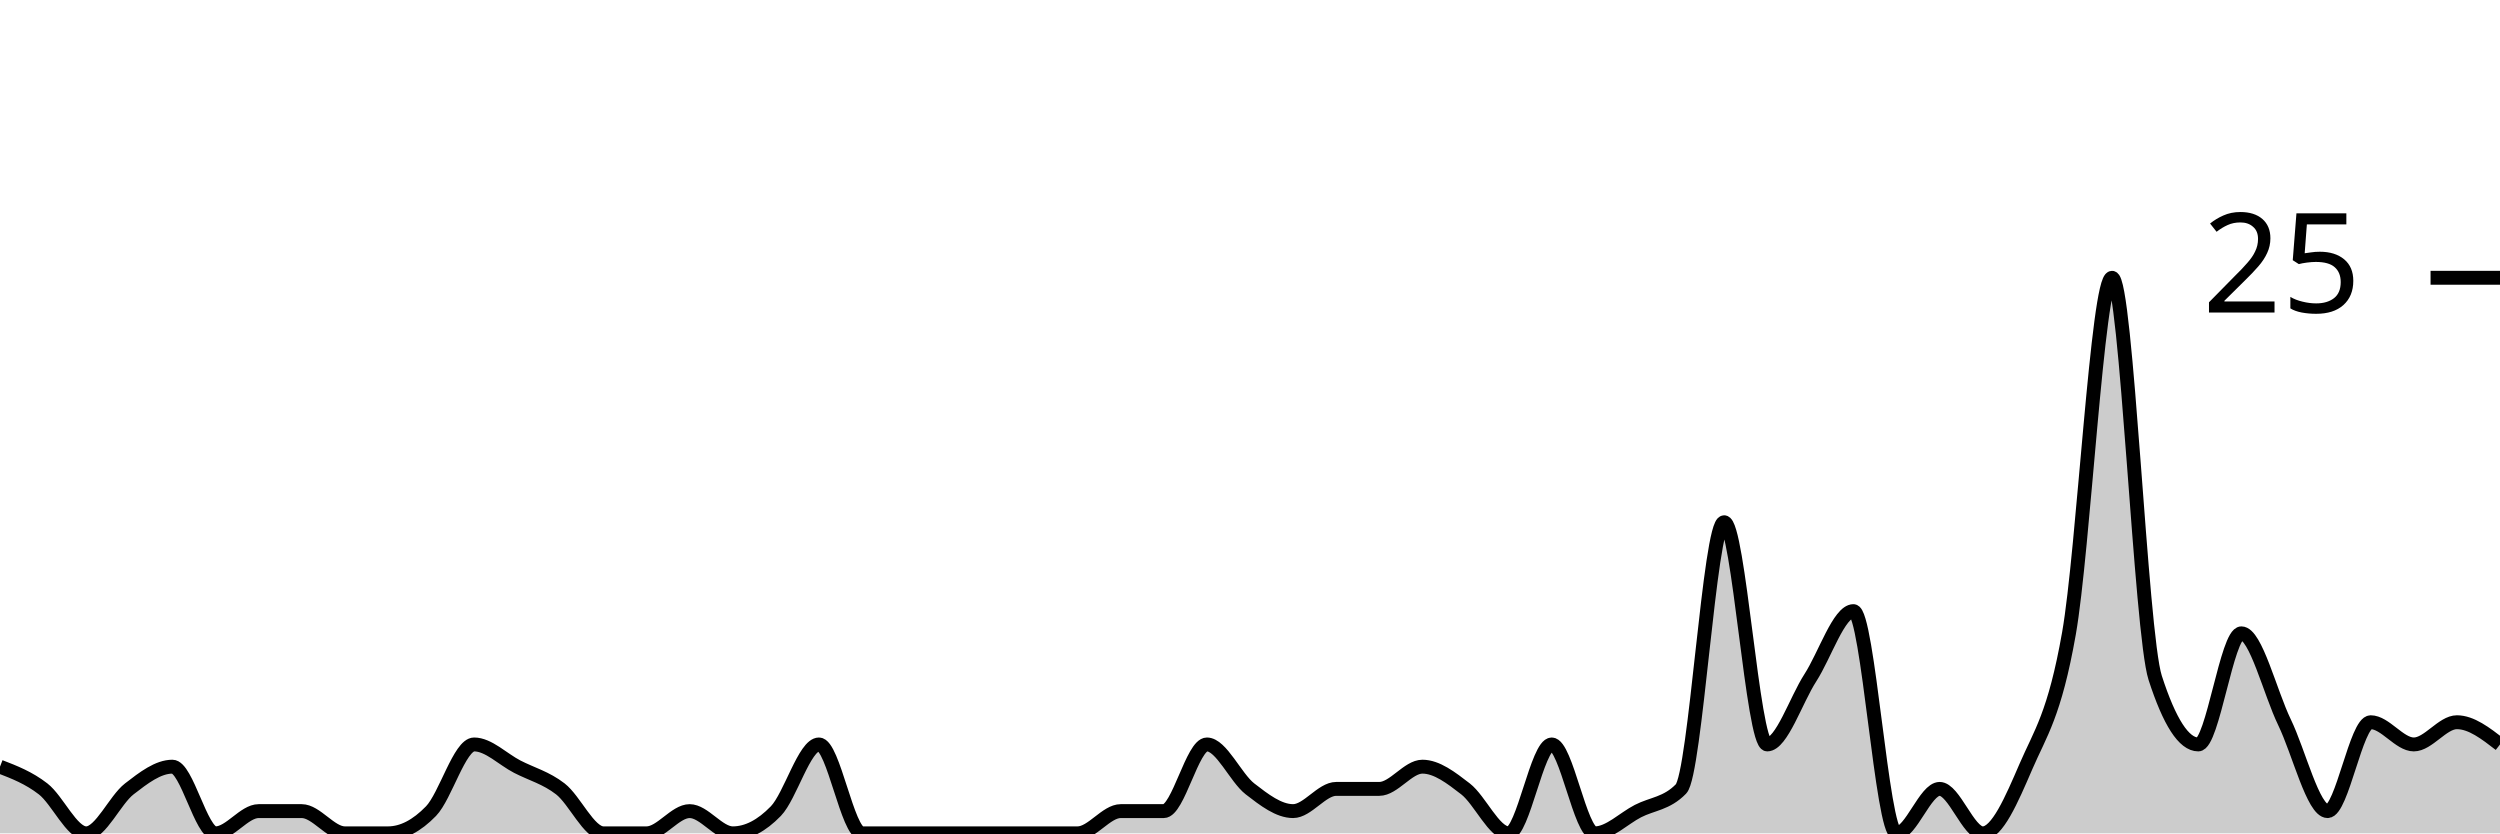
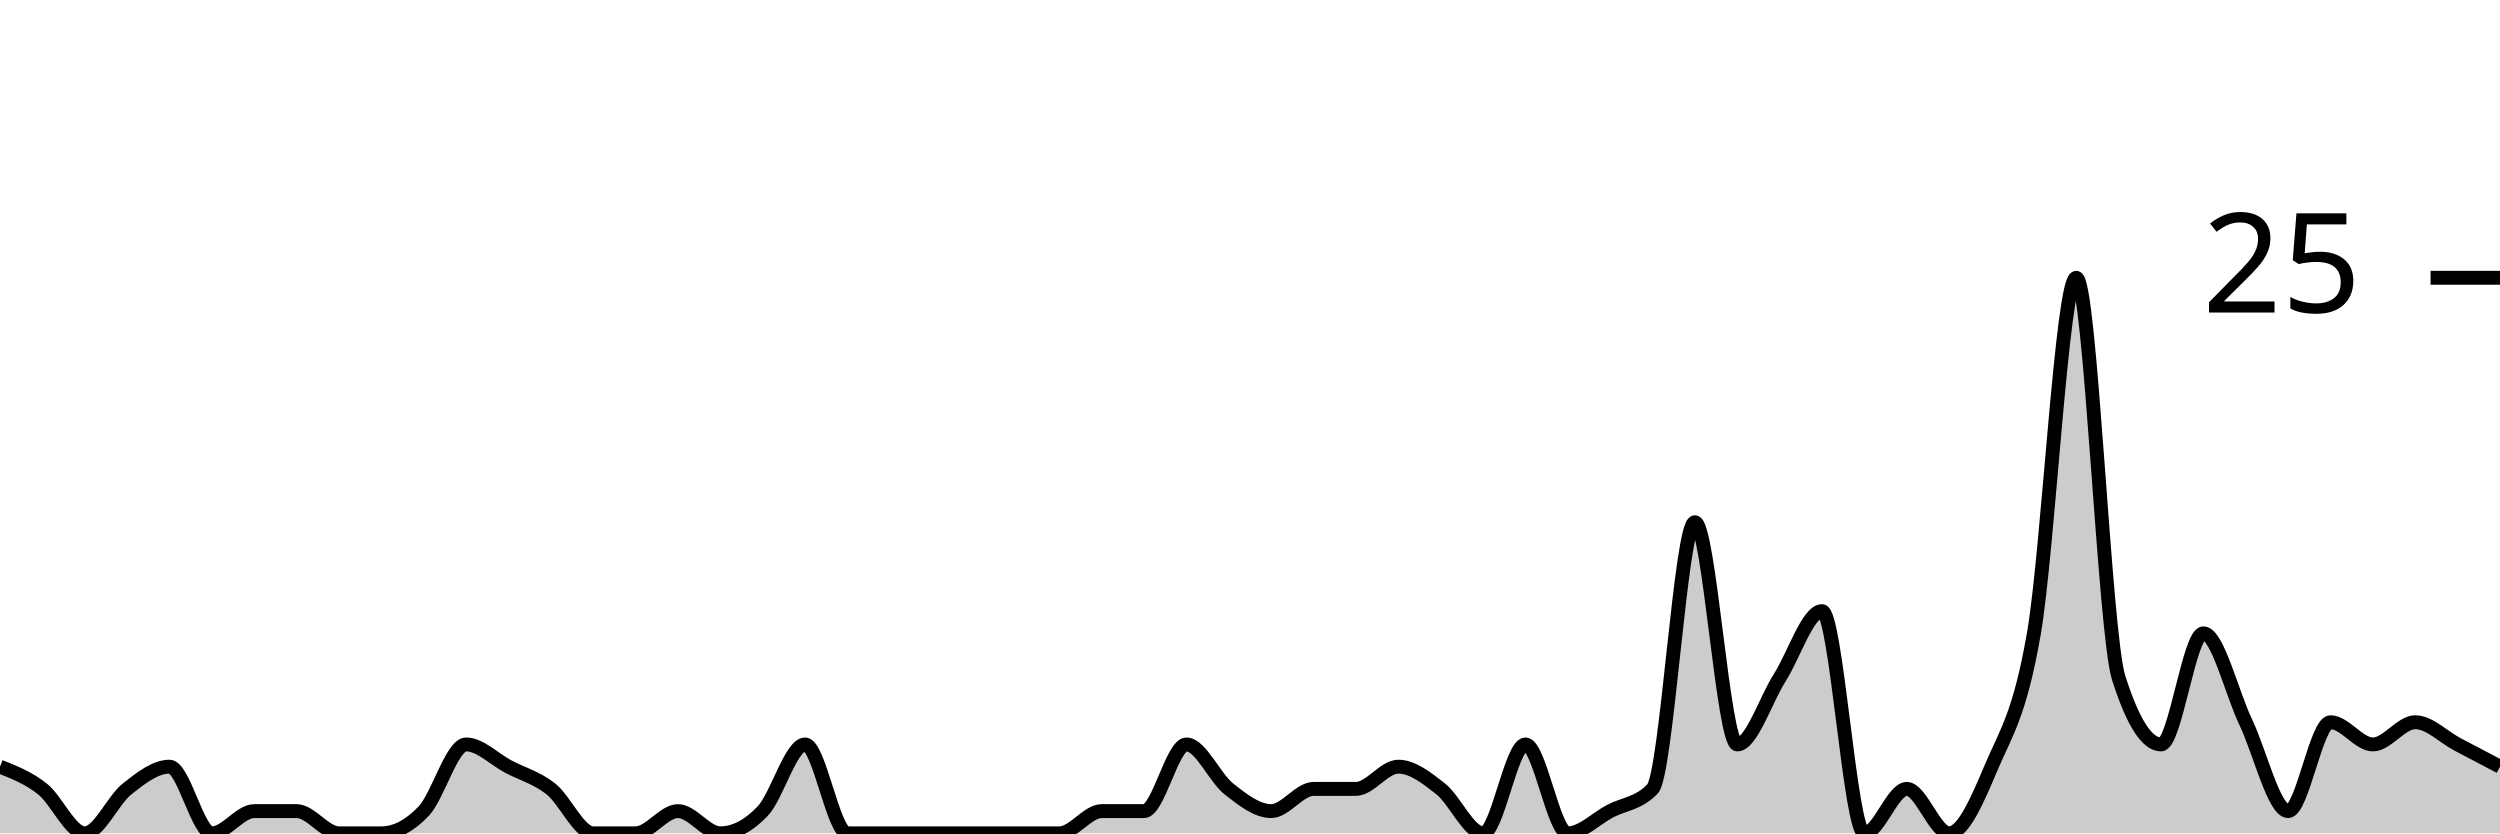
<svg xmlns="http://www.w3.org/2000/svg" viewBox="0 0 180 60">
  <g transform="translate(0,20)">
-     <path class="area" fill="rgba(0, 0, 0, 0.2)" d="M0,35.2C1.034,35.6,2.069,36,3.103,36.8C4.138,37.6,5.172,40,6.207,40C7.241,40,8.276,37.6,9.31,36.8C10.345,36,11.379,35.2,12.414,35.2C13.448,35.2,14.483,40,15.517,40C16.552,40,17.586,38.4,18.621,38.4C19.655,38.4,20.69,38.4,21.724,38.4C22.759,38.4,23.793,40,24.828,40C25.862,40,26.897,40,27.931,40C28.966,40,30,39.467,31.034,38.4C32.069,37.333,33.103,33.6,34.138,33.6C35.172,33.6,36.207,34.667,37.241,35.2C38.276,35.733,39.31,36,40.345,36.8C41.379,37.6,42.414,40,43.448,40C44.483,40,45.517,40,46.552,40C47.586,40,48.621,38.4,49.655,38.4C50.69,38.4,51.724,40,52.759,40C53.793,40,54.828,39.467,55.862,38.4C56.897,37.333,57.931,33.6,58.966,33.6C60,33.6,61.034,40,62.069,40C63.103,40,64.138,40,65.172,40C66.207,40,67.241,40,68.276,40C69.31,40,70.345,40,71.379,40C72.414,40,73.448,40,74.483,40C75.517,40,76.552,40,77.586,40C78.621,40,79.655,38.4,80.69,38.4C81.724,38.4,82.759,38.4,83.793,38.4C84.828,38.4,85.862,33.6,86.897,33.6C87.931,33.6,88.966,36,90,36.8C91.034,37.6,92.069,38.4,93.103,38.4C94.138,38.4,95.172,36.8,96.207,36.8C97.241,36.8,98.276,36.8,99.31,36.8C100.345,36.8,101.379,35.2,102.414,35.2C103.448,35.2,104.483,36,105.517,36.8C106.552,37.6,107.586,40,108.621,40C109.655,40,110.69,33.6,111.724,33.6C112.759,33.6,113.793,40,114.828,40C115.862,40,116.897,38.933,117.931,38.4C118.966,37.867,120,37.867,121.034,36.8C122.069,35.733,123.103,17.6,124.138,17.6C125.172,17.6,126.207,33.6,127.241,33.6C128.276,33.6,129.31,30.4,130.345,28.8C131.379,27.2,132.414,24,133.448,24C134.483,24,135.517,40,136.552,40C137.586,40,138.621,36.8,139.655,36.8C140.69,36.8,141.724,40,142.759,40C143.793,40,144.828,37.6,145.862,35.2C146.897,32.8,147.931,31.467,148.966,25.6C150,19.733,151.034,0,152.069,0C153.103,0,154.138,25.6,155.172,28.8C156.207,32,157.241,33.6,158.276,33.6C159.31,33.6,160.345,25.6,161.379,25.6C162.414,25.6,163.448,29.867,164.483,32C165.517,34.133,166.552,38.4,167.586,38.4C168.621,38.4,169.655,32,170.69,32C171.724,32,172.759,33.6,173.793,33.6C174.828,33.6,175.862,32,176.897,32C177.931,32,178.966,32.8,180,33.6L180,40C178.966,40,177.931,40,176.897,40C175.862,40,174.828,40,173.793,40C172.759,40,171.724,40,170.69,40C169.655,40,168.621,40,167.586,40C166.552,40,165.517,40,164.483,40C163.448,40,162.414,40,161.379,40C160.345,40,159.31,40,158.276,40C157.241,40,156.207,40,155.172,40C154.138,40,153.103,40,152.069,40C151.034,40,150,40,148.966,40C147.931,40,146.897,40,145.862,40C144.828,40,143.793,40,142.759,40C141.724,40,140.69,40,139.655,40C138.621,40,137.586,40,136.552,40C135.517,40,134.483,40,133.448,40C132.414,40,131.379,40,130.345,40C129.31,40,128.276,40,127.241,40C126.207,40,125.172,40,124.138,40C123.103,40,122.069,40,121.034,40C120,40,118.966,40,117.931,40C116.897,40,115.862,40,114.828,40C113.793,40,112.759,40,111.724,40C110.69,40,109.655,40,108.621,40C107.586,40,106.552,40,105.517,40C104.483,40,103.448,40,102.414,40C101.379,40,100.345,40,99.31,40C98.276,40,97.241,40,96.207,40C95.172,40,94.138,40,93.103,40C92.069,40,91.034,40,90,40C88.966,40,87.931,40,86.897,40C85.862,40,84.828,40,83.793,40C82.759,40,81.724,40,80.69,40C79.655,40,78.621,40,77.586,40C76.552,40,75.517,40,74.483,40C73.448,40,72.414,40,71.379,40C70.345,40,69.31,40,68.276,40C67.241,40,66.207,40,65.172,40C64.138,40,63.103,40,62.069,40C61.034,40,60,40,58.966,40C57.931,40,56.897,40,55.862,40C54.828,40,53.793,40,52.759,40C51.724,40,50.69,40,49.655,40C48.621,40,47.586,40,46.552,40C45.517,40,44.483,40,43.448,40C42.414,40,41.379,40,40.345,40C39.31,40,38.276,40,37.241,40C36.207,40,35.172,40,34.138,40C33.103,40,32.069,40,31.034,40C30,40,28.966,40,27.931,40C26.897,40,25.862,40,24.828,40C23.793,40,22.759,40,21.724,40C20.69,40,19.655,40,18.621,40C17.586,40,16.552,40,15.517,40C14.483,40,13.448,40,12.414,40C11.379,40,10.345,40,9.31,40C8.276,40,7.241,40,6.207,40C5.172,40,4.138,40,3.103,40C2.069,40,1.034,40,0,40Z" />
-     <path class="line" stroke="black" fill="none" d="M0,35.2C1.034,35.6,2.069,36,3.103,36.8C4.138,37.6,5.172,40,6.207,40C7.241,40,8.276,37.6,9.31,36.8C10.345,36,11.379,35.2,12.414,35.2C13.448,35.2,14.483,40,15.517,40C16.552,40,17.586,38.4,18.621,38.4C19.655,38.4,20.69,38.4,21.724,38.4C22.759,38.4,23.793,40,24.828,40C25.862,40,26.897,40,27.931,40C28.966,40,30,39.467,31.034,38.4C32.069,37.333,33.103,33.6,34.138,33.6C35.172,33.6,36.207,34.667,37.241,35.2C38.276,35.733,39.31,36,40.345,36.8C41.379,37.6,42.414,40,43.448,40C44.483,40,45.517,40,46.552,40C47.586,40,48.621,38.4,49.655,38.4C50.69,38.4,51.724,40,52.759,40C53.793,40,54.828,39.467,55.862,38.4C56.897,37.333,57.931,33.6,58.966,33.6C60,33.6,61.034,40,62.069,40C63.103,40,64.138,40,65.172,40C66.207,40,67.241,40,68.276,40C69.31,40,70.345,40,71.379,40C72.414,40,73.448,40,74.483,40C75.517,40,76.552,40,77.586,40C78.621,40,79.655,38.4,80.69,38.4C81.724,38.4,82.759,38.4,83.793,38.4C84.828,38.4,85.862,33.6,86.897,33.6C87.931,33.6,88.966,36,90,36.8C91.034,37.6,92.069,38.4,93.103,38.4C94.138,38.4,95.172,36.8,96.207,36.8C97.241,36.8,98.276,36.8,99.31,36.8C100.345,36.8,101.379,35.2,102.414,35.2C103.448,35.2,104.483,36,105.517,36.8C106.552,37.6,107.586,40,108.621,40C109.655,40,110.69,33.6,111.724,33.6C112.759,33.6,113.793,40,114.828,40C115.862,40,116.897,38.933,117.931,38.4C118.966,37.867,120,37.867,121.034,36.8C122.069,35.733,123.103,17.6,124.138,17.6C125.172,17.6,126.207,33.6,127.241,33.6C128.276,33.6,129.31,30.4,130.345,28.8C131.379,27.2,132.414,24,133.448,24C134.483,24,135.517,40,136.552,40C137.586,40,138.621,36.8,139.655,36.8C140.69,36.8,141.724,40,142.759,40C143.793,40,144.828,37.6,145.862,35.2C146.897,32.8,147.931,31.467,148.966,25.6C150,19.733,151.034,0,152.069,0C153.103,0,154.138,25.6,155.172,28.8C156.207,32,157.241,33.6,158.276,33.6C159.31,33.6,160.345,25.6,161.379,25.6C162.414,25.6,163.448,29.867,164.483,32C165.517,34.133,166.552,38.4,167.586,38.4C168.621,38.4,169.655,32,170.69,32C171.724,32,172.759,33.6,173.793,33.6C174.828,33.6,175.862,32,176.897,32C177.931,32,178.966,32.8,180,33.6" />
+     <path class="area" fill="rgba(0, 0, 0, 0.2)" d="M0,35.2C1.017,35.6,2.034,36,3.051,36.8C4.068,37.6,5.085,40,6.102,40C7.119,40,8.136,37.6,9.153,36.8C10.169,36,11.186,35.2,12.203,35.2C13.22,35.2,14.237,40,15.254,40C16.271,40,17.288,38.4,18.305,38.4C19.322,38.4,20.339,38.4,21.356,38.4C22.373,38.4,23.39,40,24.407,40C25.424,40,26.441,40,27.458,40C28.475,40,29.492,39.467,30.508,38.4C31.525,37.333,32.542,33.6,33.559,33.6C34.576,33.6,35.593,34.667,36.61,35.2C37.627,35.733,38.644,36,39.661,36.8C40.678,37.6,41.695,40,42.712,40C43.729,40,44.746,40,45.763,40C46.78,40,47.797,38.4,48.814,38.4C49.831,38.4,50.847,40,51.864,40C52.881,40,53.898,39.467,54.915,38.4C55.932,37.333,56.949,33.6,57.966,33.6C58.983,33.6,60,40,61.017,40C62.034,40,63.051,40,64.068,40C65.085,40,66.102,40,67.119,40C68.136,40,69.153,40,70.169,40C71.186,40,72.203,40,73.22,40C74.237,40,75.254,40,76.271,40C77.288,40,78.305,38.4,79.322,38.4C80.339,38.4,81.356,38.4,82.373,38.4C83.39,38.4,84.407,33.6,85.424,33.6C86.441,33.6,87.458,36,88.475,36.8C89.492,37.6,90.508,38.4,91.525,38.4C92.542,38.4,93.559,36.8,94.576,36.8C95.593,36.8,96.61,36.8,97.627,36.8C98.644,36.8,99.661,35.2,100.678,35.2C101.695,35.2,102.712,36,103.729,36.8C104.746,37.6,105.763,40,106.78,40C107.797,40,108.814,33.6,109.831,33.6C110.847,33.6,111.864,40,112.881,40C113.898,40,114.915,38.933,115.932,38.4C116.949,37.867,117.966,37.867,118.983,36.8C120,35.733,121.017,17.6,122.034,17.6C123.051,17.6,124.068,33.6,125.085,33.6C126.102,33.6,127.119,30.4,128.136,28.8C129.153,27.2,130.169,24,131.186,24C132.203,24,133.22,40,134.237,40C135.254,40,136.271,36.8,137.288,36.8C138.305,36.8,139.322,40,140.339,40C141.356,40,142.373,37.6,143.39,35.2C144.407,32.8,145.424,31.467,146.441,25.6C147.458,19.733,148.475,0,149.492,0C150.508,0,151.525,25.6,152.542,28.8C153.559,32,154.576,33.6,155.593,33.6C156.61,33.6,157.627,25.6,158.644,25.6C159.661,25.6,160.678,29.867,161.695,32C162.712,34.133,163.729,38.4,164.746,38.4C165.763,38.4,166.78,32,167.797,32C168.814,32,169.831,33.6,170.847,33.6C171.864,33.6,172.881,32,173.898,32C174.915,32,175.932,33.067,176.949,33.6C177.966,34.133,178.983,34.667,180,35.2L180,40C178.983,40,177.966,40,176.949,40C175.932,40,174.915,40,173.898,40C172.881,40,171.864,40,170.847,40C169.831,40,168.814,40,167.797,40C166.78,40,165.763,40,164.746,40C163.729,40,162.712,40,161.695,40C160.678,40,159.661,40,158.644,40C157.627,40,156.61,40,155.593,40C154.576,40,153.559,40,152.542,40C151.525,40,150.508,40,149.492,40C148.475,40,147.458,40,146.441,40C145.424,40,144.407,40,143.39,40C142.373,40,141.356,40,140.339,40C139.322,40,138.305,40,137.288,40C136.271,40,135.254,40,134.237,40C133.22,40,132.203,40,131.186,40C130.169,40,129.153,40,128.136,40C127.119,40,126.102,40,125.085,40C124.068,40,123.051,40,122.034,40C121.017,40,120,40,118.983,40C117.966,40,116.949,40,115.932,40C114.915,40,113.898,40,112.881,40C111.864,40,110.847,40,109.831,40C108.814,40,107.797,40,106.78,40C105.763,40,104.746,40,103.729,40C102.712,40,101.695,40,100.678,40C99.661,40,98.644,40,97.627,40C96.61,40,95.593,40,94.576,40C93.559,40,92.542,40,91.525,40C90.508,40,89.492,40,88.475,40C87.458,40,86.441,40,85.424,40C84.407,40,83.39,40,82.373,40C81.356,40,80.339,40,79.322,40C78.305,40,77.288,40,76.271,40C75.254,40,74.237,40,73.22,40C72.203,40,71.186,40,70.169,40C69.153,40,68.136,40,67.119,40C66.102,40,65.085,40,64.068,40C63.051,40,62.034,40,61.017,40C60,40,58.983,40,57.966,40C56.949,40,55.932,40,54.915,40C53.898,40,52.881,40,51.864,40C50.847,40,49.831,40,48.814,40C47.797,40,46.78,40,45.763,40C44.746,40,43.729,40,42.712,40C41.695,40,40.678,40,39.661,40C38.644,40,37.627,40,36.61,40C35.593,40,34.576,40,33.559,40C32.542,40,31.525,40,30.508,40C29.492,40,28.475,40,27.458,40C26.441,40,25.424,40,24.407,40C23.39,40,22.373,40,21.356,40C20.339,40,19.322,40,18.305,40C17.288,40,16.271,40,15.254,40C14.237,40,13.22,40,12.203,40C11.186,40,10.169,40,9.153,40C8.136,40,7.119,40,6.102,40C5.085,40,4.068,40,3.051,40C2.034,40,1.017,40,0,40Z" />
+     <path class="line" stroke="black" fill="none" d="M0,35.2C1.017,35.6,2.034,36,3.051,36.8C4.068,37.6,5.085,40,6.102,40C7.119,40,8.136,37.6,9.153,36.8C10.169,36,11.186,35.2,12.203,35.2C13.22,35.2,14.237,40,15.254,40C16.271,40,17.288,38.4,18.305,38.4C19.322,38.4,20.339,38.4,21.356,38.4C22.373,38.4,23.39,40,24.407,40C25.424,40,26.441,40,27.458,40C28.475,40,29.492,39.467,30.508,38.4C31.525,37.333,32.542,33.6,33.559,33.6C34.576,33.6,35.593,34.667,36.61,35.2C37.627,35.733,38.644,36,39.661,36.8C40.678,37.6,41.695,40,42.712,40C43.729,40,44.746,40,45.763,40C46.78,40,47.797,38.4,48.814,38.4C49.831,38.4,50.847,40,51.864,40C52.881,40,53.898,39.467,54.915,38.4C55.932,37.333,56.949,33.6,57.966,33.6C58.983,33.6,60,40,61.017,40C62.034,40,63.051,40,64.068,40C65.085,40,66.102,40,67.119,40C68.136,40,69.153,40,70.169,40C71.186,40,72.203,40,73.22,40C74.237,40,75.254,40,76.271,40C77.288,40,78.305,38.4,79.322,38.4C80.339,38.4,81.356,38.4,82.373,38.4C83.39,38.4,84.407,33.6,85.424,33.6C86.441,33.6,87.458,36,88.475,36.8C89.492,37.6,90.508,38.4,91.525,38.4C92.542,38.4,93.559,36.8,94.576,36.8C95.593,36.8,96.61,36.8,97.627,36.8C98.644,36.8,99.661,35.2,100.678,35.2C101.695,35.2,102.712,36,103.729,36.8C104.746,37.6,105.763,40,106.78,40C107.797,40,108.814,33.6,109.831,33.6C110.847,33.6,111.864,40,112.881,40C113.898,40,114.915,38.933,115.932,38.4C116.949,37.867,117.966,37.867,118.983,36.8C120,35.733,121.017,17.6,122.034,17.6C123.051,17.6,124.068,33.6,125.085,33.6C126.102,33.6,127.119,30.4,128.136,28.8C129.153,27.2,130.169,24,131.186,24C132.203,24,133.22,40,134.237,40C135.254,40,136.271,36.8,137.288,36.8C138.305,36.8,139.322,40,140.339,40C141.356,40,142.373,37.6,143.39,35.2C144.407,32.8,145.424,31.467,146.441,25.6C147.458,19.733,148.475,0,149.492,0C150.508,0,151.525,25.6,152.542,28.8C153.559,32,154.576,33.6,155.593,33.6C156.61,33.6,157.627,25.6,158.644,25.6C159.661,25.6,160.678,29.867,161.695,32C162.712,34.133,163.729,38.4,164.746,38.4C165.763,38.4,166.78,32,167.797,32C168.814,32,169.831,33.6,170.847,33.6C171.864,33.6,172.881,32,173.898,32C174.915,32,175.932,33.067,176.949,33.6C177.966,34.133,178.983,34.667,180,35.2" />
    <path class="axis-ceiling" stroke-width="1" stroke="black" fill="none" d="M175,0L180,0" />
    <text class="axis-ceiling-label" font-family="sans-serif" text-anchor="end" font-size="10px" x="170" y="2.5">25</text>
  </g>
</svg>
